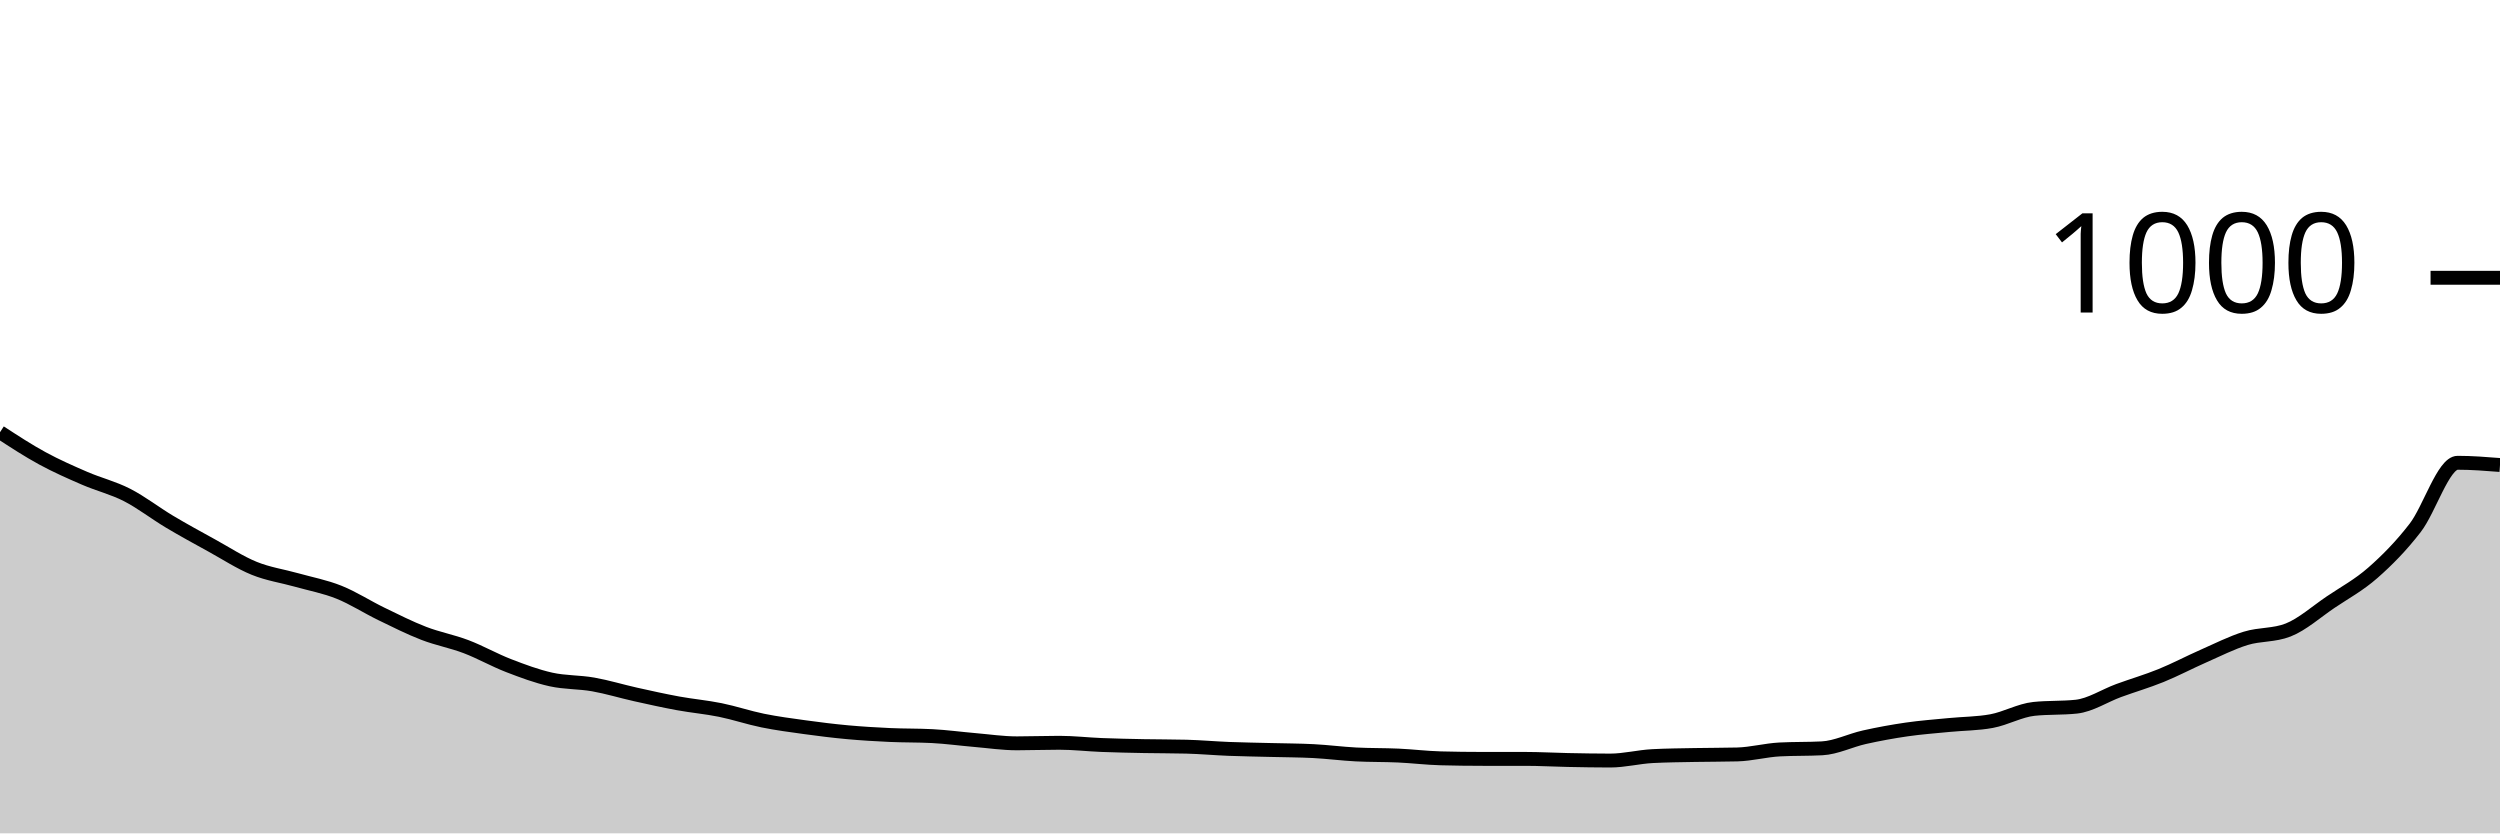
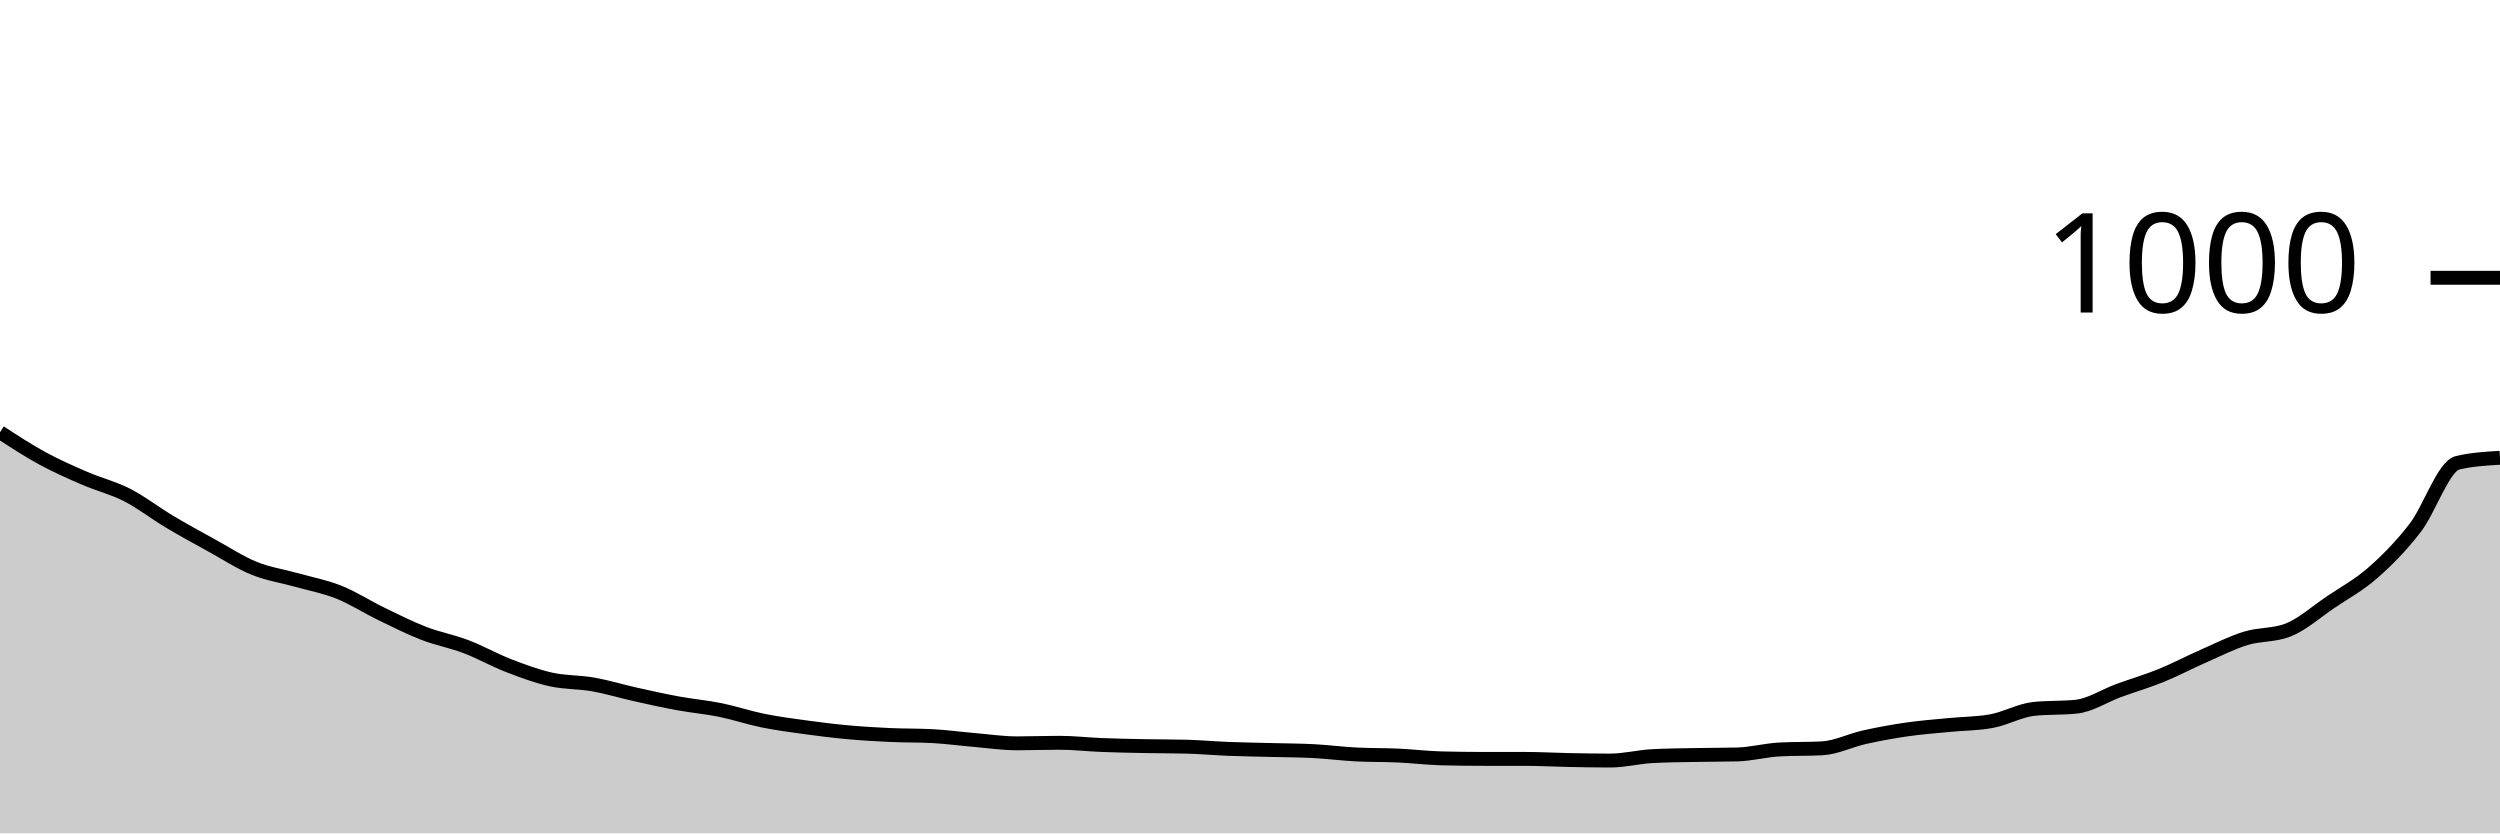
<svg xmlns="http://www.w3.org/2000/svg" viewBox="0 0 180 60">
  <g transform="translate(0,20)">
-     <path class="area" fill="rgba(0, 0, 0, 0.2)" d="M0,11.12C1.017,11.783,2.034,12.447,3.051,13C4.068,13.553,5.085,14,6.102,14.44C7.119,14.88,8.136,15.12,9.153,15.64C10.169,16.16,11.186,16.953,12.203,17.56C13.22,18.167,14.237,18.72,15.254,19.28C16.271,19.84,17.288,20.507,18.305,20.92C19.322,21.333,20.339,21.473,21.356,21.76C22.373,22.047,23.39,22.233,24.407,22.64C25.424,23.047,26.441,23.707,27.458,24.2C28.475,24.693,29.492,25.207,30.508,25.6C31.525,25.993,32.542,26.173,33.559,26.56C34.576,26.947,35.593,27.527,36.61,27.92C37.627,28.313,38.644,28.693,39.661,28.92C40.678,29.147,41.695,29.1,42.712,29.28C43.729,29.46,44.746,29.773,45.763,30C46.78,30.227,47.797,30.453,48.814,30.64C49.831,30.827,50.847,30.913,51.864,31.12C52.881,31.327,53.898,31.673,54.915,31.88C55.932,32.087,56.949,32.22,57.966,32.36C58.983,32.5,60,32.627,61.017,32.72C62.034,32.813,63.051,32.873,64.068,32.92C65.085,32.967,66.102,32.947,67.119,33C68.136,33.053,69.153,33.193,70.169,33.28C71.186,33.367,72.203,33.52,73.22,33.52C74.237,33.52,75.254,33.48,76.271,33.48C77.288,33.48,78.305,33.6,79.322,33.64C80.339,33.68,81.356,33.7,82.373,33.72C83.39,33.74,84.407,33.733,85.424,33.76C86.441,33.787,87.458,33.88,88.475,33.92C89.492,33.96,90.508,33.973,91.525,34C92.542,34.027,93.559,34.027,94.576,34.08C95.593,34.133,96.61,34.267,97.627,34.32C98.644,34.373,99.661,34.353,100.678,34.4C101.695,34.447,102.712,34.573,103.729,34.6C104.746,34.627,105.763,34.64,106.78,34.64C107.797,34.64,108.814,34.64,109.831,34.64C110.847,34.64,111.864,34.7,112.881,34.72C113.898,34.74,114.915,34.76,115.932,34.76C116.949,34.76,117.966,34.493,118.983,34.44C120,34.387,121.017,34.38,122.034,34.36C123.051,34.34,124.068,34.347,125.085,34.32C126.102,34.293,127.119,34.013,128.136,33.96C129.153,33.907,130.169,33.933,131.186,33.88C132.203,33.827,133.22,33.307,134.237,33.08C135.254,32.853,136.271,32.667,137.288,32.52C138.305,32.373,139.322,32.3,140.339,32.2C141.356,32.1,142.373,32.107,143.39,31.92C144.407,31.733,145.424,31.147,146.441,31.04C147.458,30.933,148.475,30.987,149.492,30.88C150.508,30.773,151.525,30.093,152.542,29.72C153.559,29.347,154.576,29.053,155.593,28.64C156.61,28.227,157.627,27.687,158.644,27.24C159.661,26.793,160.678,26.273,161.695,25.96C162.712,25.647,163.729,25.76,164.746,25.36C165.763,24.96,166.78,24.047,167.797,23.36C168.814,22.673,169.831,22.133,170.847,21.24C171.864,20.347,172.881,19.32,173.898,18C174.915,16.68,175.932,13.32,176.949,13.32C177.966,13.32,178.983,13.4,180,13.48L180,40C178.983,40,177.966,40,176.949,40C175.932,40,174.915,40,173.898,40C172.881,40,171.864,40,170.847,40C169.831,40,168.814,40,167.797,40C166.78,40,165.763,40,164.746,40C163.729,40,162.712,40,161.695,40C160.678,40,159.661,40,158.644,40C157.627,40,156.61,40,155.593,40C154.576,40,153.559,40,152.542,40C151.525,40,150.508,40,149.492,40C148.475,40,147.458,40,146.441,40C145.424,40,144.407,40,143.39,40C142.373,40,141.356,40,140.339,40C139.322,40,138.305,40,137.288,40C136.271,40,135.254,40,134.237,40C133.22,40,132.203,40,131.186,40C130.169,40,129.153,40,128.136,40C127.119,40,126.102,40,125.085,40C124.068,40,123.051,40,122.034,40C121.017,40,120,40,118.983,40C117.966,40,116.949,40,115.932,40C114.915,40,113.898,40,112.881,40C111.864,40,110.847,40,109.831,40C108.814,40,107.797,40,106.78,40C105.763,40,104.746,40,103.729,40C102.712,40,101.695,40,100.678,40C99.661,40,98.644,40,97.627,40C96.61,40,95.593,40,94.576,40C93.559,40,92.542,40,91.525,40C90.508,40,89.492,40,88.475,40C87.458,40,86.441,40,85.424,40C84.407,40,83.39,40,82.373,40C81.356,40,80.339,40,79.322,40C78.305,40,77.288,40,76.271,40C75.254,40,74.237,40,73.22,40C72.203,40,71.186,40,70.169,40C69.153,40,68.136,40,67.119,40C66.102,40,65.085,40,64.068,40C63.051,40,62.034,40,61.017,40C60,40,58.983,40,57.966,40C56.949,40,55.932,40,54.915,40C53.898,40,52.881,40,51.864,40C50.847,40,49.831,40,48.814,40C47.797,40,46.78,40,45.763,40C44.746,40,43.729,40,42.712,40C41.695,40,40.678,40,39.661,40C38.644,40,37.627,40,36.61,40C35.593,40,34.576,40,33.559,40C32.542,40,31.525,40,30.508,40C29.492,40,28.475,40,27.458,40C26.441,40,25.424,40,24.407,40C23.39,40,22.373,40,21.356,40C20.339,40,19.322,40,18.305,40C17.288,40,16.271,40,15.254,40C14.237,40,13.22,40,12.203,40C11.186,40,10.169,40,9.153,40C8.136,40,7.119,40,6.102,40C5.085,40,4.068,40,3.051,40C2.034,40,1.017,40,0,40Z" />
-     <path class="line" stroke="black" fill="none" d="M0,11.12C1.017,11.783,2.034,12.447,3.051,13C4.068,13.553,5.085,14,6.102,14.44C7.119,14.88,8.136,15.12,9.153,15.64C10.169,16.16,11.186,16.953,12.203,17.56C13.22,18.167,14.237,18.72,15.254,19.28C16.271,19.84,17.288,20.507,18.305,20.92C19.322,21.333,20.339,21.473,21.356,21.76C22.373,22.047,23.39,22.233,24.407,22.64C25.424,23.047,26.441,23.707,27.458,24.2C28.475,24.693,29.492,25.207,30.508,25.6C31.525,25.993,32.542,26.173,33.559,26.56C34.576,26.947,35.593,27.527,36.61,27.92C37.627,28.313,38.644,28.693,39.661,28.92C40.678,29.147,41.695,29.1,42.712,29.28C43.729,29.46,44.746,29.773,45.763,30C46.78,30.227,47.797,30.453,48.814,30.64C49.831,30.827,50.847,30.913,51.864,31.12C52.881,31.327,53.898,31.673,54.915,31.88C55.932,32.087,56.949,32.22,57.966,32.36C58.983,32.5,60,32.627,61.017,32.72C62.034,32.813,63.051,32.873,64.068,32.92C65.085,32.967,66.102,32.947,67.119,33C68.136,33.053,69.153,33.193,70.169,33.28C71.186,33.367,72.203,33.52,73.22,33.52C74.237,33.52,75.254,33.48,76.271,33.48C77.288,33.48,78.305,33.6,79.322,33.64C80.339,33.68,81.356,33.7,82.373,33.72C83.39,33.74,84.407,33.733,85.424,33.76C86.441,33.787,87.458,33.88,88.475,33.92C89.492,33.96,90.508,33.973,91.525,34C92.542,34.027,93.559,34.027,94.576,34.08C95.593,34.133,96.61,34.267,97.627,34.32C98.644,34.373,99.661,34.353,100.678,34.4C101.695,34.447,102.712,34.573,103.729,34.6C104.746,34.627,105.763,34.64,106.78,34.64C107.797,34.64,108.814,34.64,109.831,34.64C110.847,34.64,111.864,34.7,112.881,34.72C113.898,34.74,114.915,34.76,115.932,34.76C116.949,34.76,117.966,34.493,118.983,34.44C120,34.387,121.017,34.38,122.034,34.36C123.051,34.34,124.068,34.347,125.085,34.32C126.102,34.293,127.119,34.013,128.136,33.96C129.153,33.907,130.169,33.933,131.186,33.88C132.203,33.827,133.22,33.307,134.237,33.08C135.254,32.853,136.271,32.667,137.288,32.52C138.305,32.373,139.322,32.3,140.339,32.2C141.356,32.1,142.373,32.107,143.39,31.92C144.407,31.733,145.424,31.147,146.441,31.04C147.458,30.933,148.475,30.987,149.492,30.88C150.508,30.773,151.525,30.093,152.542,29.72C153.559,29.347,154.576,29.053,155.593,28.64C156.61,28.227,157.627,27.687,158.644,27.24C159.661,26.793,160.678,26.273,161.695,25.96C162.712,25.647,163.729,25.76,164.746,25.36C165.763,24.96,166.78,24.047,167.797,23.36C168.814,22.673,169.831,22.133,170.847,21.24C171.864,20.347,172.881,19.32,173.898,18C174.915,16.68,175.932,13.32,176.949,13.32C177.966,13.32,178.983,13.4,180,13.48" />
+     <path class="area" fill="rgba(0, 0, 0, 0.2)" d="M0,11.12C1.017,11.783,2.034,12.447,3.051,13C4.068,13.553,5.085,14,6.102,14.44C7.119,14.88,8.136,15.12,9.153,15.64C10.169,16.16,11.186,16.953,12.203,17.56C13.22,18.167,14.237,18.72,15.254,19.28C16.271,19.84,17.288,20.507,18.305,20.92C19.322,21.333,20.339,21.473,21.356,21.76C22.373,22.047,23.39,22.233,24.407,22.64C25.424,23.047,26.441,23.707,27.458,24.2C28.475,24.693,29.492,25.207,30.508,25.6C31.525,25.993,32.542,26.173,33.559,26.56C34.576,26.947,35.593,27.527,36.61,27.92C37.627,28.313,38.644,28.693,39.661,28.92C40.678,29.147,41.695,29.1,42.712,29.28C43.729,29.46,44.746,29.773,45.763,30C46.78,30.227,47.797,30.453,48.814,30.64C49.831,30.827,50.847,30.913,51.864,31.12C52.881,31.327,53.898,31.673,54.915,31.88C55.932,32.087,56.949,32.22,57.966,32.36C58.983,32.5,60,32.627,61.017,32.72C62.034,32.813,63.051,32.873,64.068,32.92C65.085,32.967,66.102,32.947,67.119,33C68.136,33.053,69.153,33.193,70.169,33.28C71.186,33.367,72.203,33.52,73.22,33.52C74.237,33.52,75.254,33.48,76.271,33.48C77.288,33.48,78.305,33.6,79.322,33.64C80.339,33.68,81.356,33.7,82.373,33.72C83.39,33.74,84.407,33.733,85.424,33.76C86.441,33.787,87.458,33.88,88.475,33.92C89.492,33.96,90.508,33.973,91.525,34C92.542,34.027,93.559,34.027,94.576,34.08C95.593,34.133,96.61,34.267,97.627,34.32C98.644,34.373,99.661,34.353,100.678,34.4C101.695,34.447,102.712,34.573,103.729,34.6C104.746,34.627,105.763,34.64,106.78,34.64C107.797,34.64,108.814,34.64,109.831,34.64C110.847,34.64,111.864,34.7,112.881,34.72C113.898,34.74,114.915,34.76,115.932,34.76C116.949,34.76,117.966,34.493,118.983,34.44C120,34.387,121.017,34.38,122.034,34.36C123.051,34.34,124.068,34.347,125.085,34.32C126.102,34.293,127.119,34.013,128.136,33.96C129.153,33.907,130.169,33.933,131.186,33.88C132.203,33.827,133.22,33.307,134.237,33.08C135.254,32.853,136.271,32.667,137.288,32.52C138.305,32.373,139.322,32.3,140.339,32.2C141.356,32.1,142.373,32.107,143.39,31.92C144.407,31.733,145.424,31.147,146.441,31.04C147.458,30.933,148.475,30.987,149.492,30.88C150.508,30.773,151.525,30.093,152.542,29.72C153.559,29.347,154.576,29.053,155.593,28.64C156.61,28.227,157.627,27.687,158.644,27.24C159.661,26.793,160.678,26.273,161.695,25.96C162.712,25.647,163.729,25.76,164.746,25.36C165.763,24.96,166.78,24.047,167.797,23.36C168.814,22.673,169.831,22.133,170.847,21.24C171.864,20.347,172.881,19.32,173.898,18C174.915,16.68,175.932,13.56,176.949,13.32C177.966,13.08,178.983,13.02,180,12.96L180,40C178.983,40,177.966,40,176.949,40C175.932,40,174.915,40,173.898,40C172.881,40,171.864,40,170.847,40C169.831,40,168.814,40,167.797,40C166.78,40,165.763,40,164.746,40C163.729,40,162.712,40,161.695,40C160.678,40,159.661,40,158.644,40C157.627,40,156.61,40,155.593,40C154.576,40,153.559,40,152.542,40C151.525,40,150.508,40,149.492,40C148.475,40,147.458,40,146.441,40C145.424,40,144.407,40,143.39,40C142.373,40,141.356,40,140.339,40C139.322,40,138.305,40,137.288,40C136.271,40,135.254,40,134.237,40C133.22,40,132.203,40,131.186,40C130.169,40,129.153,40,128.136,40C127.119,40,126.102,40,125.085,40C124.068,40,123.051,40,122.034,40C121.017,40,120,40,118.983,40C117.966,40,116.949,40,115.932,40C114.915,40,113.898,40,112.881,40C111.864,40,110.847,40,109.831,40C108.814,40,107.797,40,106.78,40C105.763,40,104.746,40,103.729,40C102.712,40,101.695,40,100.678,40C99.661,40,98.644,40,97.627,40C96.61,40,95.593,40,94.576,40C93.559,40,92.542,40,91.525,40C90.508,40,89.492,40,88.475,40C87.458,40,86.441,40,85.424,40C84.407,40,83.39,40,82.373,40C81.356,40,80.339,40,79.322,40C78.305,40,77.288,40,76.271,40C75.254,40,74.237,40,73.22,40C72.203,40,71.186,40,70.169,40C69.153,40,68.136,40,67.119,40C66.102,40,65.085,40,64.068,40C63.051,40,62.034,40,61.017,40C60,40,58.983,40,57.966,40C56.949,40,55.932,40,54.915,40C53.898,40,52.881,40,51.864,40C50.847,40,49.831,40,48.814,40C47.797,40,46.78,40,45.763,40C44.746,40,43.729,40,42.712,40C41.695,40,40.678,40,39.661,40C38.644,40,37.627,40,36.61,40C35.593,40,34.576,40,33.559,40C32.542,40,31.525,40,30.508,40C29.492,40,28.475,40,27.458,40C26.441,40,25.424,40,24.407,40C23.39,40,22.373,40,21.356,40C20.339,40,19.322,40,18.305,40C17.288,40,16.271,40,15.254,40C14.237,40,13.22,40,12.203,40C11.186,40,10.169,40,9.153,40C8.136,40,7.119,40,6.102,40C5.085,40,4.068,40,3.051,40C2.034,40,1.017,40,0,40Z" />
+     <path class="line" stroke="black" fill="none" d="M0,11.12C1.017,11.783,2.034,12.447,3.051,13C4.068,13.553,5.085,14,6.102,14.44C7.119,14.88,8.136,15.12,9.153,15.64C10.169,16.16,11.186,16.953,12.203,17.56C13.22,18.167,14.237,18.72,15.254,19.28C16.271,19.84,17.288,20.507,18.305,20.92C19.322,21.333,20.339,21.473,21.356,21.76C22.373,22.047,23.39,22.233,24.407,22.64C25.424,23.047,26.441,23.707,27.458,24.2C28.475,24.693,29.492,25.207,30.508,25.6C31.525,25.993,32.542,26.173,33.559,26.56C34.576,26.947,35.593,27.527,36.61,27.92C37.627,28.313,38.644,28.693,39.661,28.92C40.678,29.147,41.695,29.1,42.712,29.28C43.729,29.46,44.746,29.773,45.763,30C46.78,30.227,47.797,30.453,48.814,30.64C49.831,30.827,50.847,30.913,51.864,31.12C52.881,31.327,53.898,31.673,54.915,31.88C55.932,32.087,56.949,32.22,57.966,32.36C58.983,32.5,60,32.627,61.017,32.72C62.034,32.813,63.051,32.873,64.068,32.92C65.085,32.967,66.102,32.947,67.119,33C68.136,33.053,69.153,33.193,70.169,33.28C71.186,33.367,72.203,33.52,73.22,33.52C74.237,33.52,75.254,33.48,76.271,33.48C77.288,33.48,78.305,33.6,79.322,33.64C80.339,33.68,81.356,33.7,82.373,33.72C83.39,33.74,84.407,33.733,85.424,33.76C86.441,33.787,87.458,33.88,88.475,33.92C89.492,33.96,90.508,33.973,91.525,34C92.542,34.027,93.559,34.027,94.576,34.08C95.593,34.133,96.61,34.267,97.627,34.32C98.644,34.373,99.661,34.353,100.678,34.4C101.695,34.447,102.712,34.573,103.729,34.6C104.746,34.627,105.763,34.64,106.78,34.64C107.797,34.64,108.814,34.64,109.831,34.64C110.847,34.64,111.864,34.7,112.881,34.72C113.898,34.74,114.915,34.76,115.932,34.76C116.949,34.76,117.966,34.493,118.983,34.44C120,34.387,121.017,34.38,122.034,34.36C123.051,34.34,124.068,34.347,125.085,34.32C126.102,34.293,127.119,34.013,128.136,33.96C129.153,33.907,130.169,33.933,131.186,33.88C132.203,33.827,133.22,33.307,134.237,33.08C135.254,32.853,136.271,32.667,137.288,32.52C138.305,32.373,139.322,32.3,140.339,32.2C141.356,32.1,142.373,32.107,143.39,31.92C144.407,31.733,145.424,31.147,146.441,31.04C147.458,30.933,148.475,30.987,149.492,30.88C150.508,30.773,151.525,30.093,152.542,29.72C153.559,29.347,154.576,29.053,155.593,28.64C156.61,28.227,157.627,27.687,158.644,27.24C159.661,26.793,160.678,26.273,161.695,25.96C162.712,25.647,163.729,25.76,164.746,25.36C165.763,24.96,166.78,24.047,167.797,23.36C168.814,22.673,169.831,22.133,170.847,21.24C171.864,20.347,172.881,19.32,173.898,18C174.915,16.68,175.932,13.56,176.949,13.32C177.966,13.08,178.983,13.02,180,12.96" />
    <path class="axis-ceiling" stroke-width="1" stroke="black" fill="none" d="M175,0L180,0" />
    <text class="axis-ceiling-label" font-family="sans-serif" text-anchor="end" font-size="10px" x="170" y="2.5">1000</text>
  </g>
</svg>
